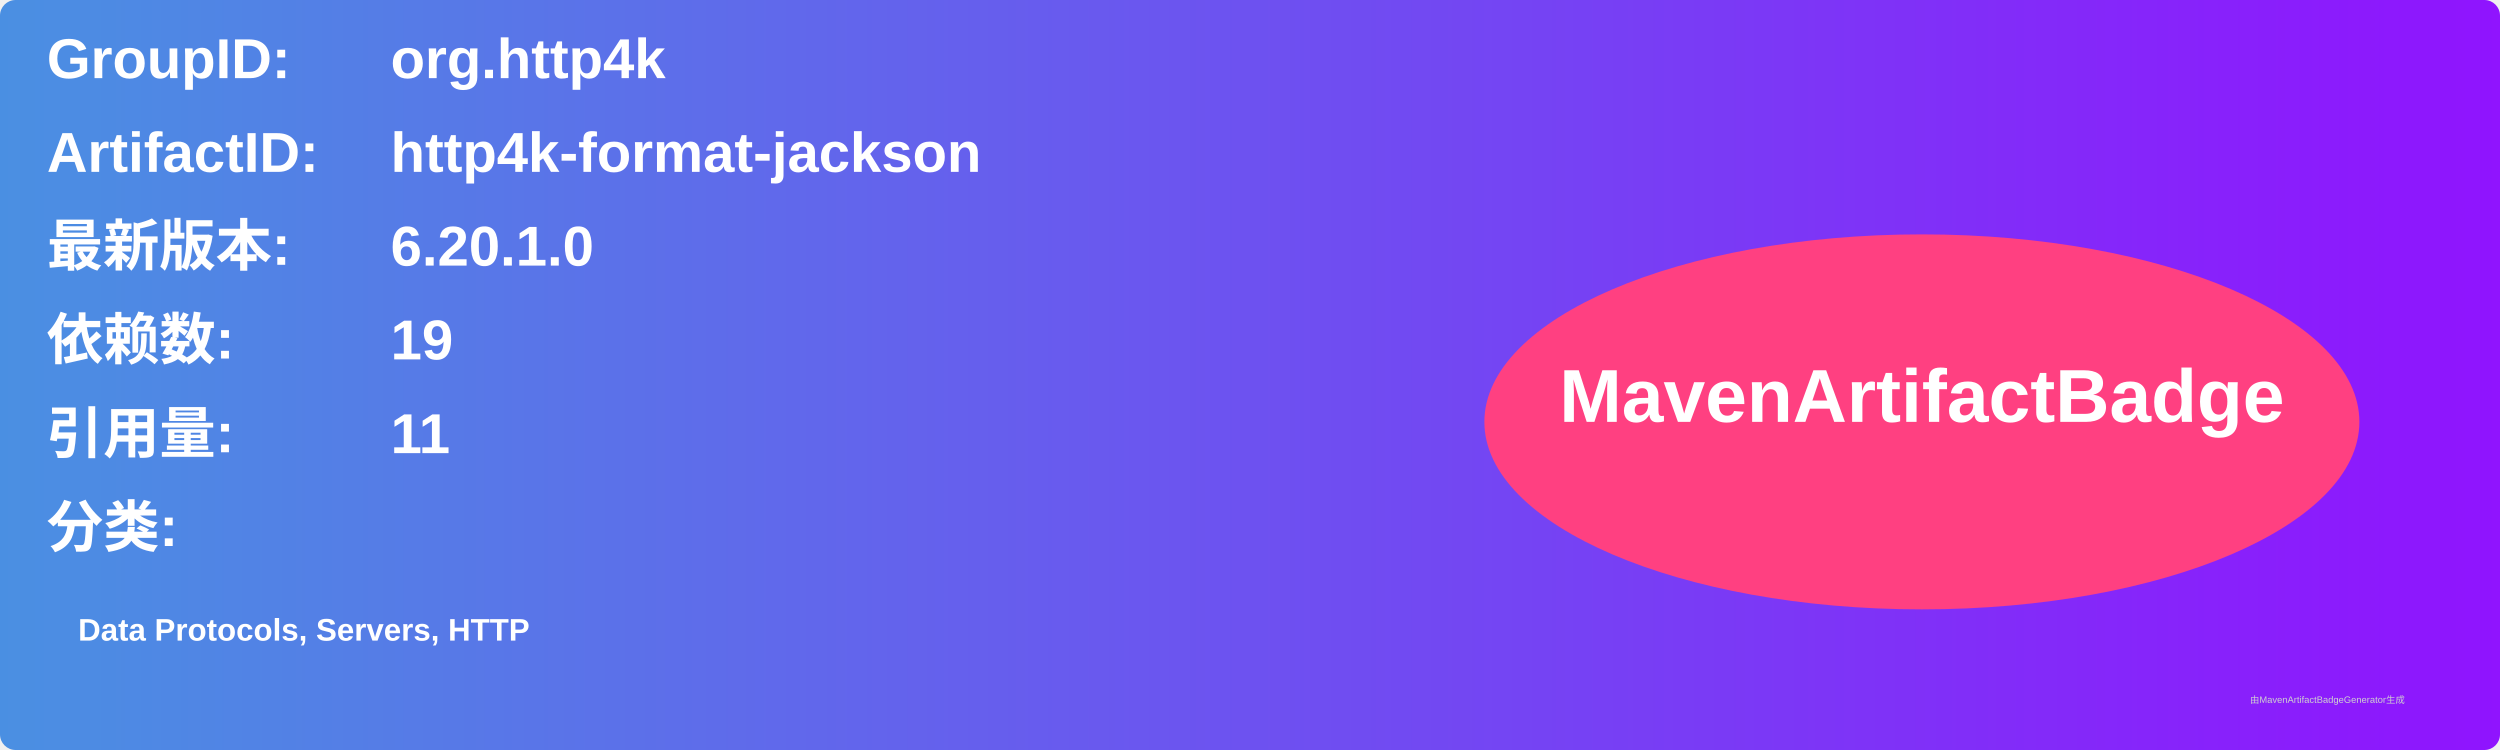
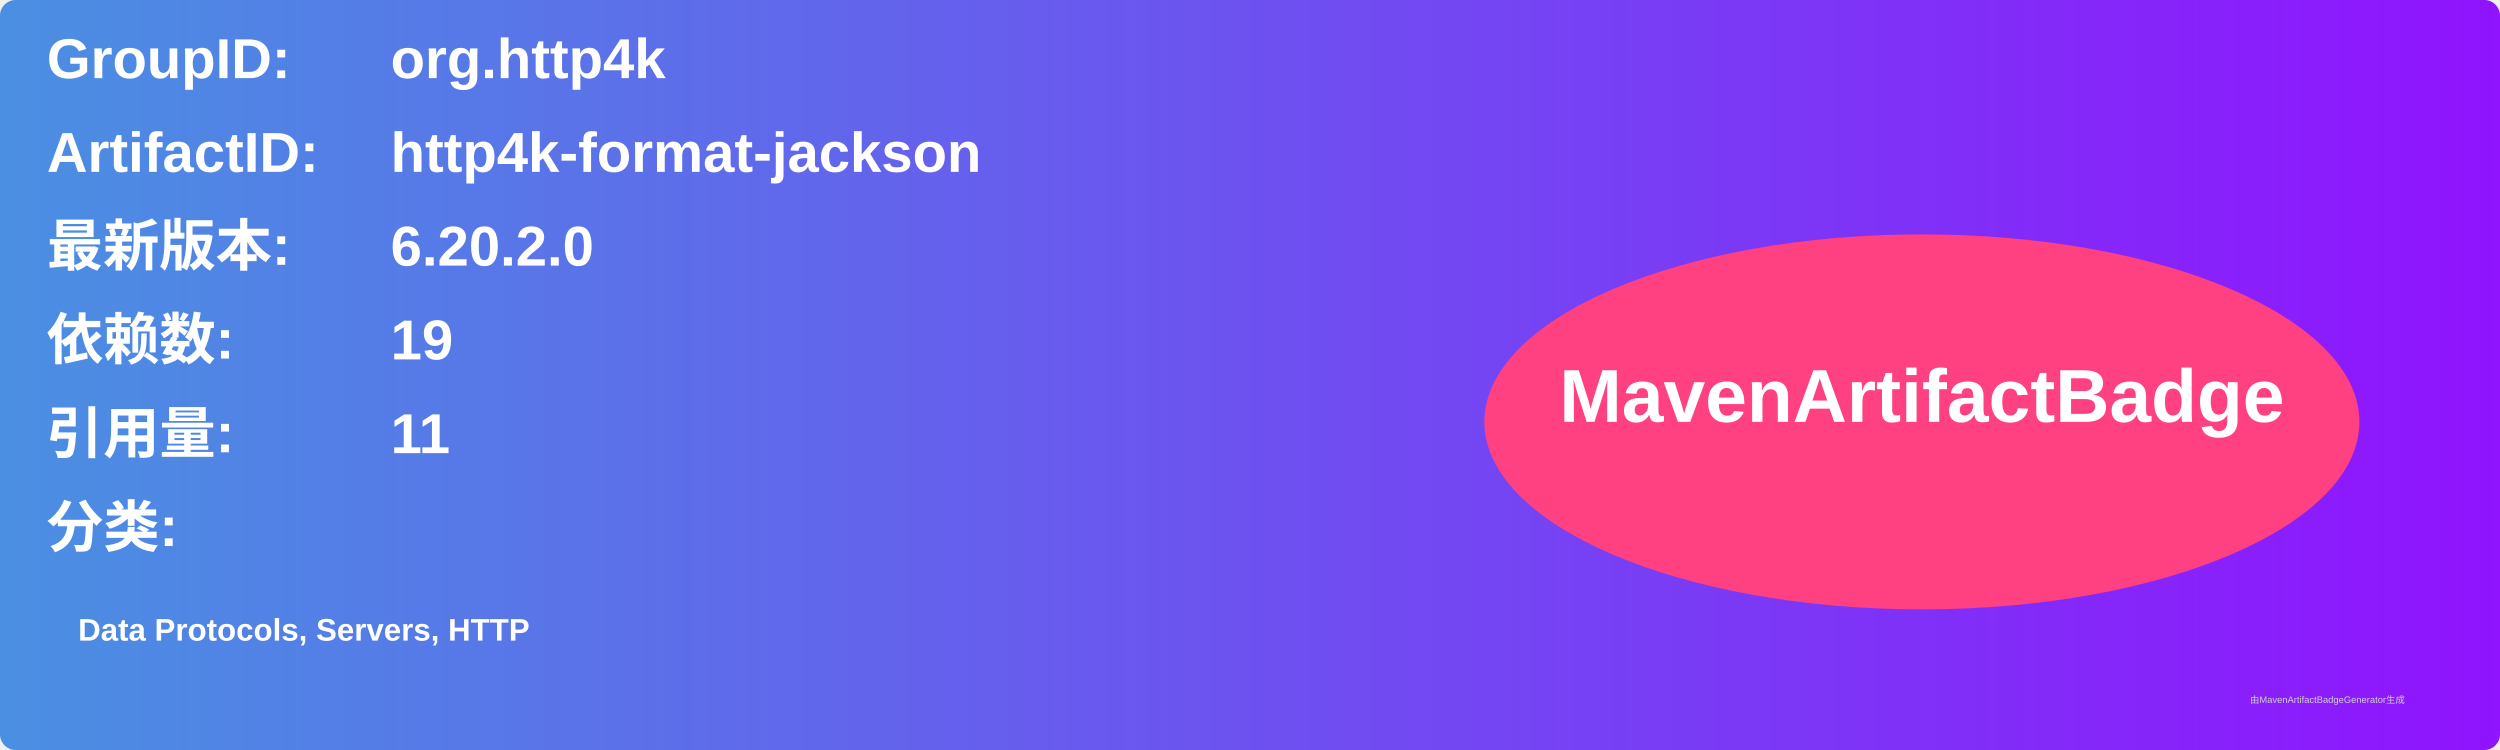
<svg xmlns="http://www.w3.org/2000/svg" width="800" height="240" viewBox="0 0 800 240">
  <linearGradient id="grad" x1="0%" y1="0%" x2="100%" y2="0%">
    <stop offset="0%" stop-color="#4a90e2" />
    <stop offset="100%" stop-color="#9013fe" />
  </linearGradient>
  <rect width="100%" height="100%" rx="5" ry="5" fill="url(#grad)" />
  <g transform="translate(15, 15)">
    <text x="0" y="10" font-family="Arial" font-size="18" fill="white" font-weight="bold" width="260">GroupID:</text>
    <text x="110" y="10" font-family="Arial" font-size="18" fill="white" font-weight="bold" width="460">org.http4k</text>
    <text x="0" y="40" font-family="Arial" font-size="18" fill="white" font-weight="bold" width="260">ArtifactID:</text>
    <text x="110" y="40" font-family="Arial" font-size="18" fill="white" font-weight="bold" width="460">http4k-format-jackson</text>
    <text x="0" y="70" font-family="Arial" font-size="18" fill="white" font-weight="bold">最新版本:</text>
    <text x="110" y="70" font-family="Arial" font-size="18" fill="white" font-weight="bold">
-       <tspan font-weight="bold">6.20.1.0</tspan>
+       <tspan font-weight="bold">6.20.2.0</tspan>
    </text>
    <text x="0" y="100" font-family="Arial" font-size="18" fill="white" font-weight="bold">依赖数: </text>
    <text x="110" y="100" font-family="Arial" font-size="18" fill="white">
      <tspan font-weight="bold">19</tspan>
    </text>
    <text x="0" y="130" font-family="Arial" font-size="18" fill="white" font-weight="bold">引用量: </text>
    <text x="110" y="130" font-family="Arial" font-size="18" fill="white">
      <tspan font-weight="bold">11</tspan>
    </text>
    <text x="0" y="160" font-family="Arial" font-size="18" fill="white" font-weight="bold">分类:</text>
    <text x="10" y="190" font-family="Arial" font-size="10" fill="white">
      <tspan font-weight="bold">Data Protocols, Servers, HTTP</tspan>
    </text>
    <ellipse cx="600" cy="120" rx="140" ry="60" fill="#ff4081" />
    <text x="600" y="120" text-anchor="middle" font-family="Arial" font-size="24" fill="white" font-weight="bold">MavenArtifactBadge</text>
  </g>
  <text x="720" y="225" font-family="Arial" font-size="3" fill="#d0d0d0">由MavenArtifactBadgeGenerator生成</text>
</svg>
